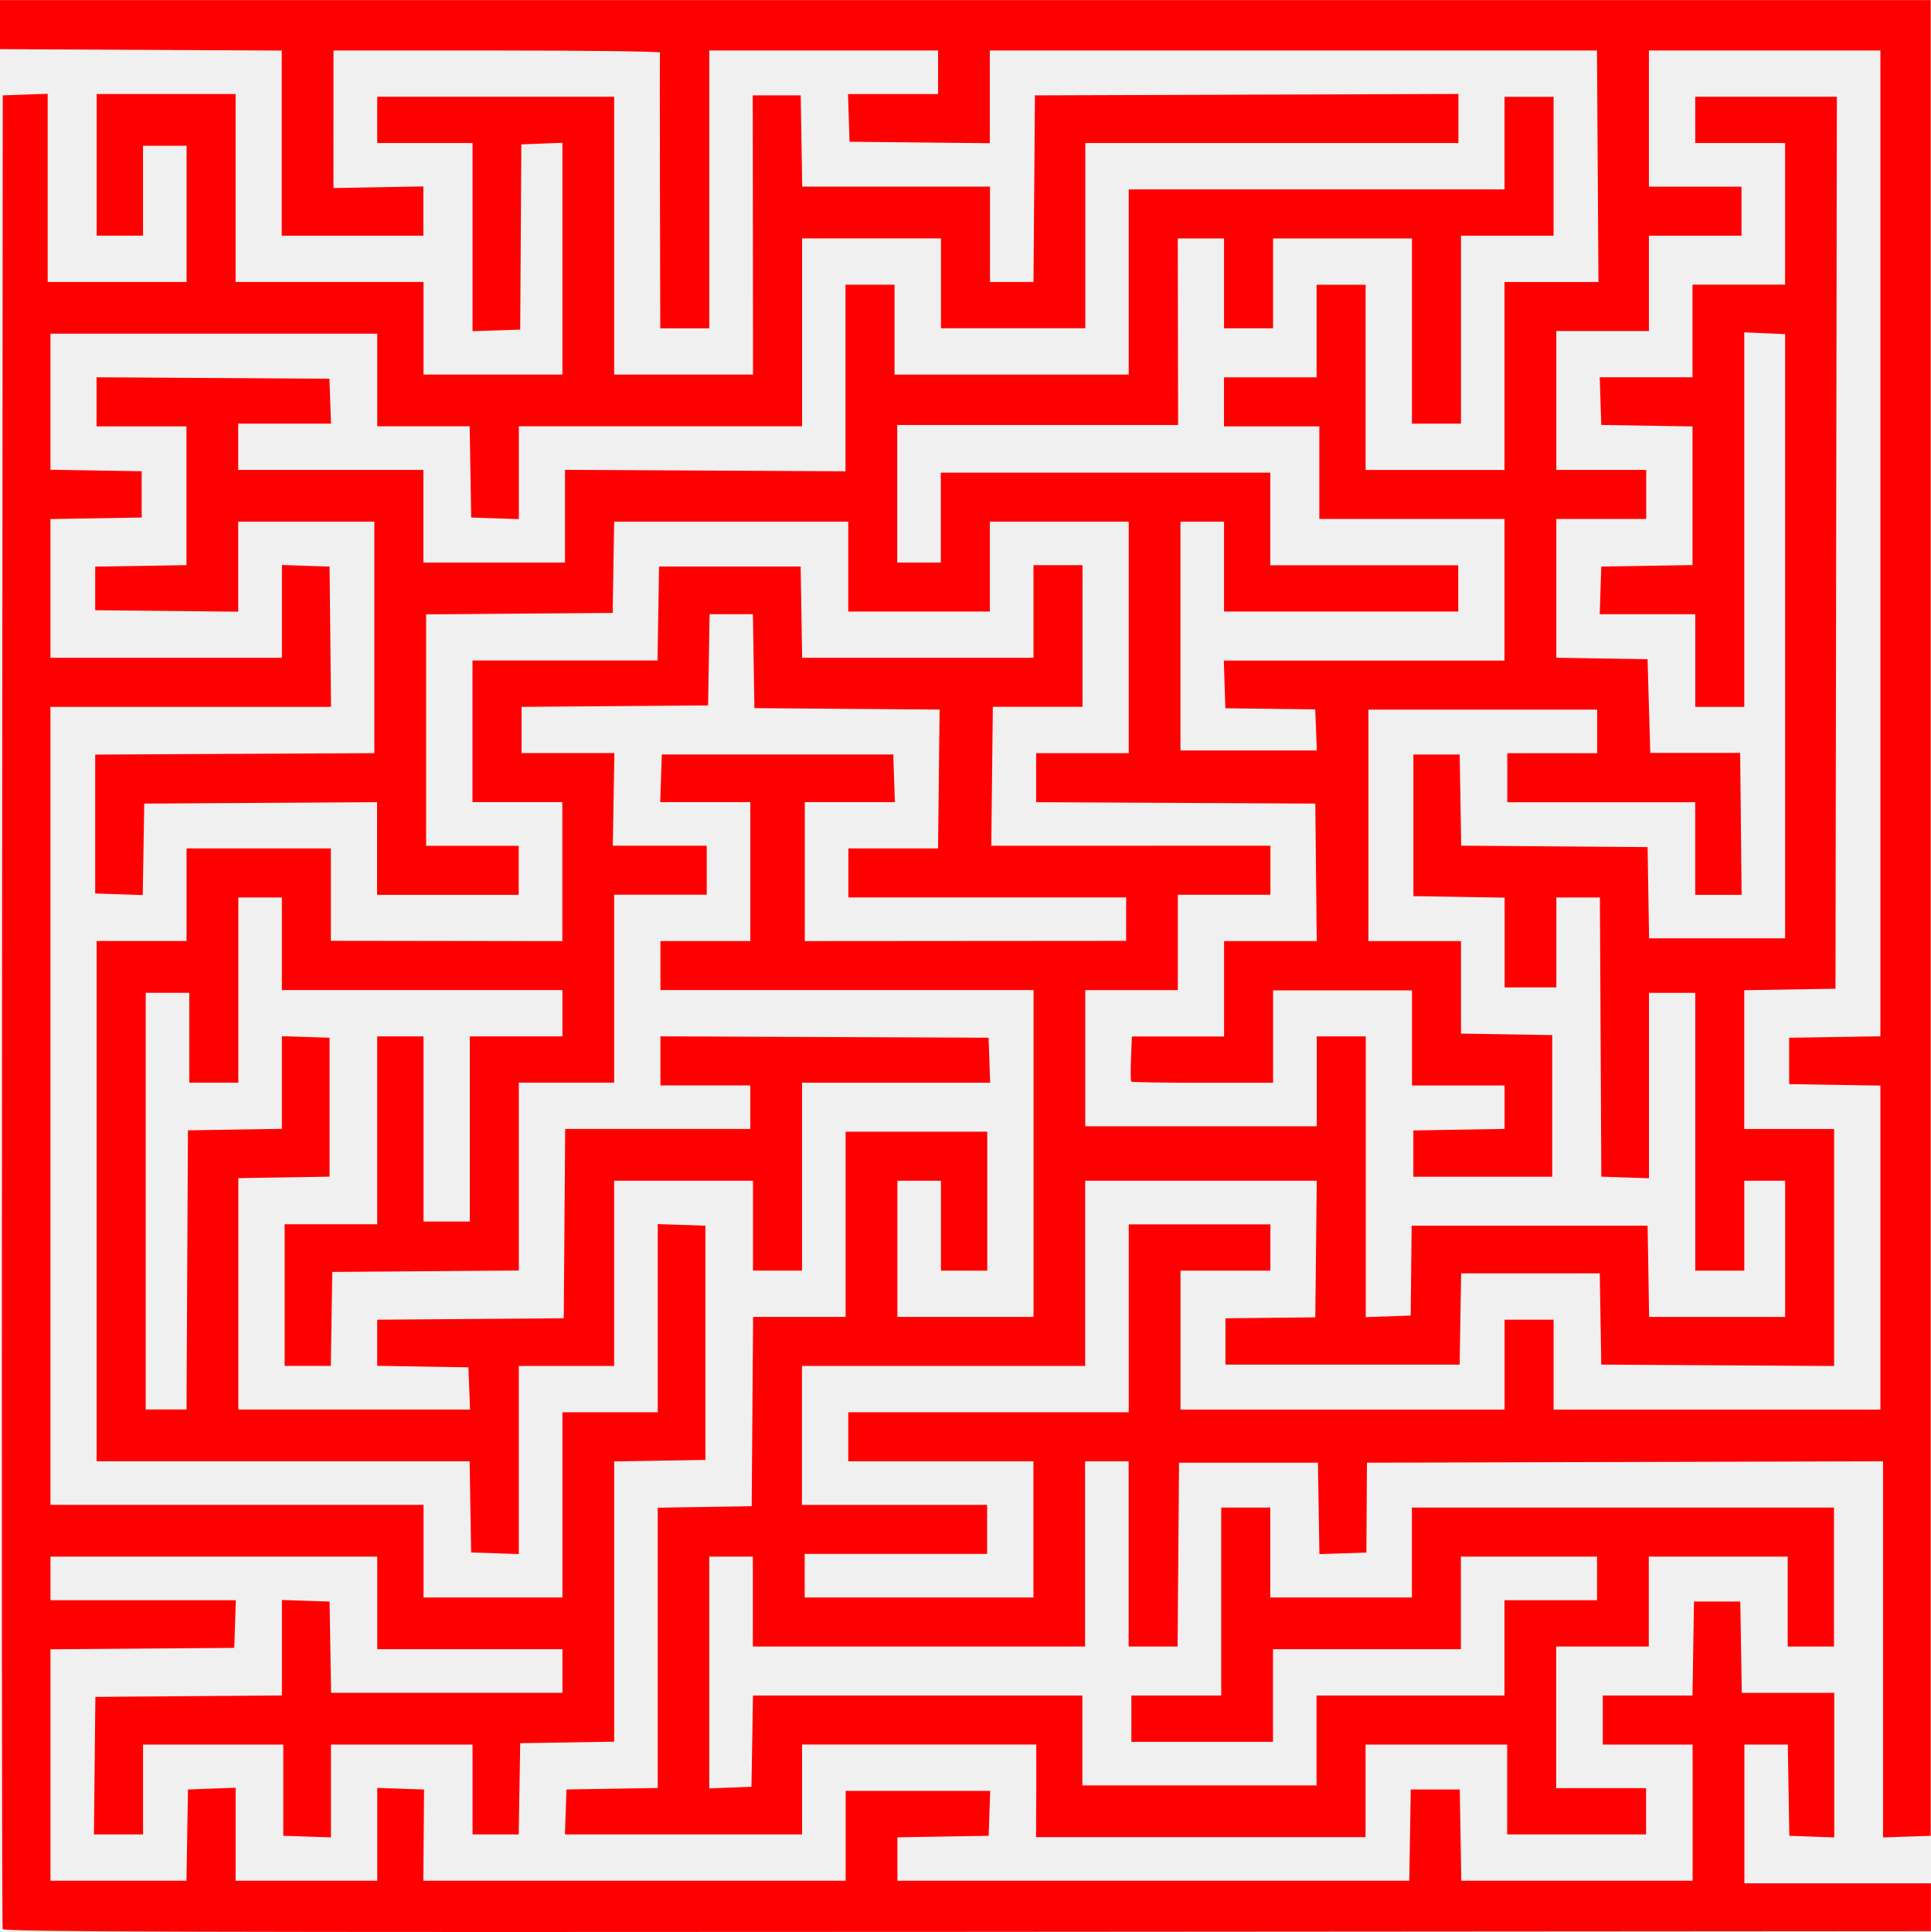
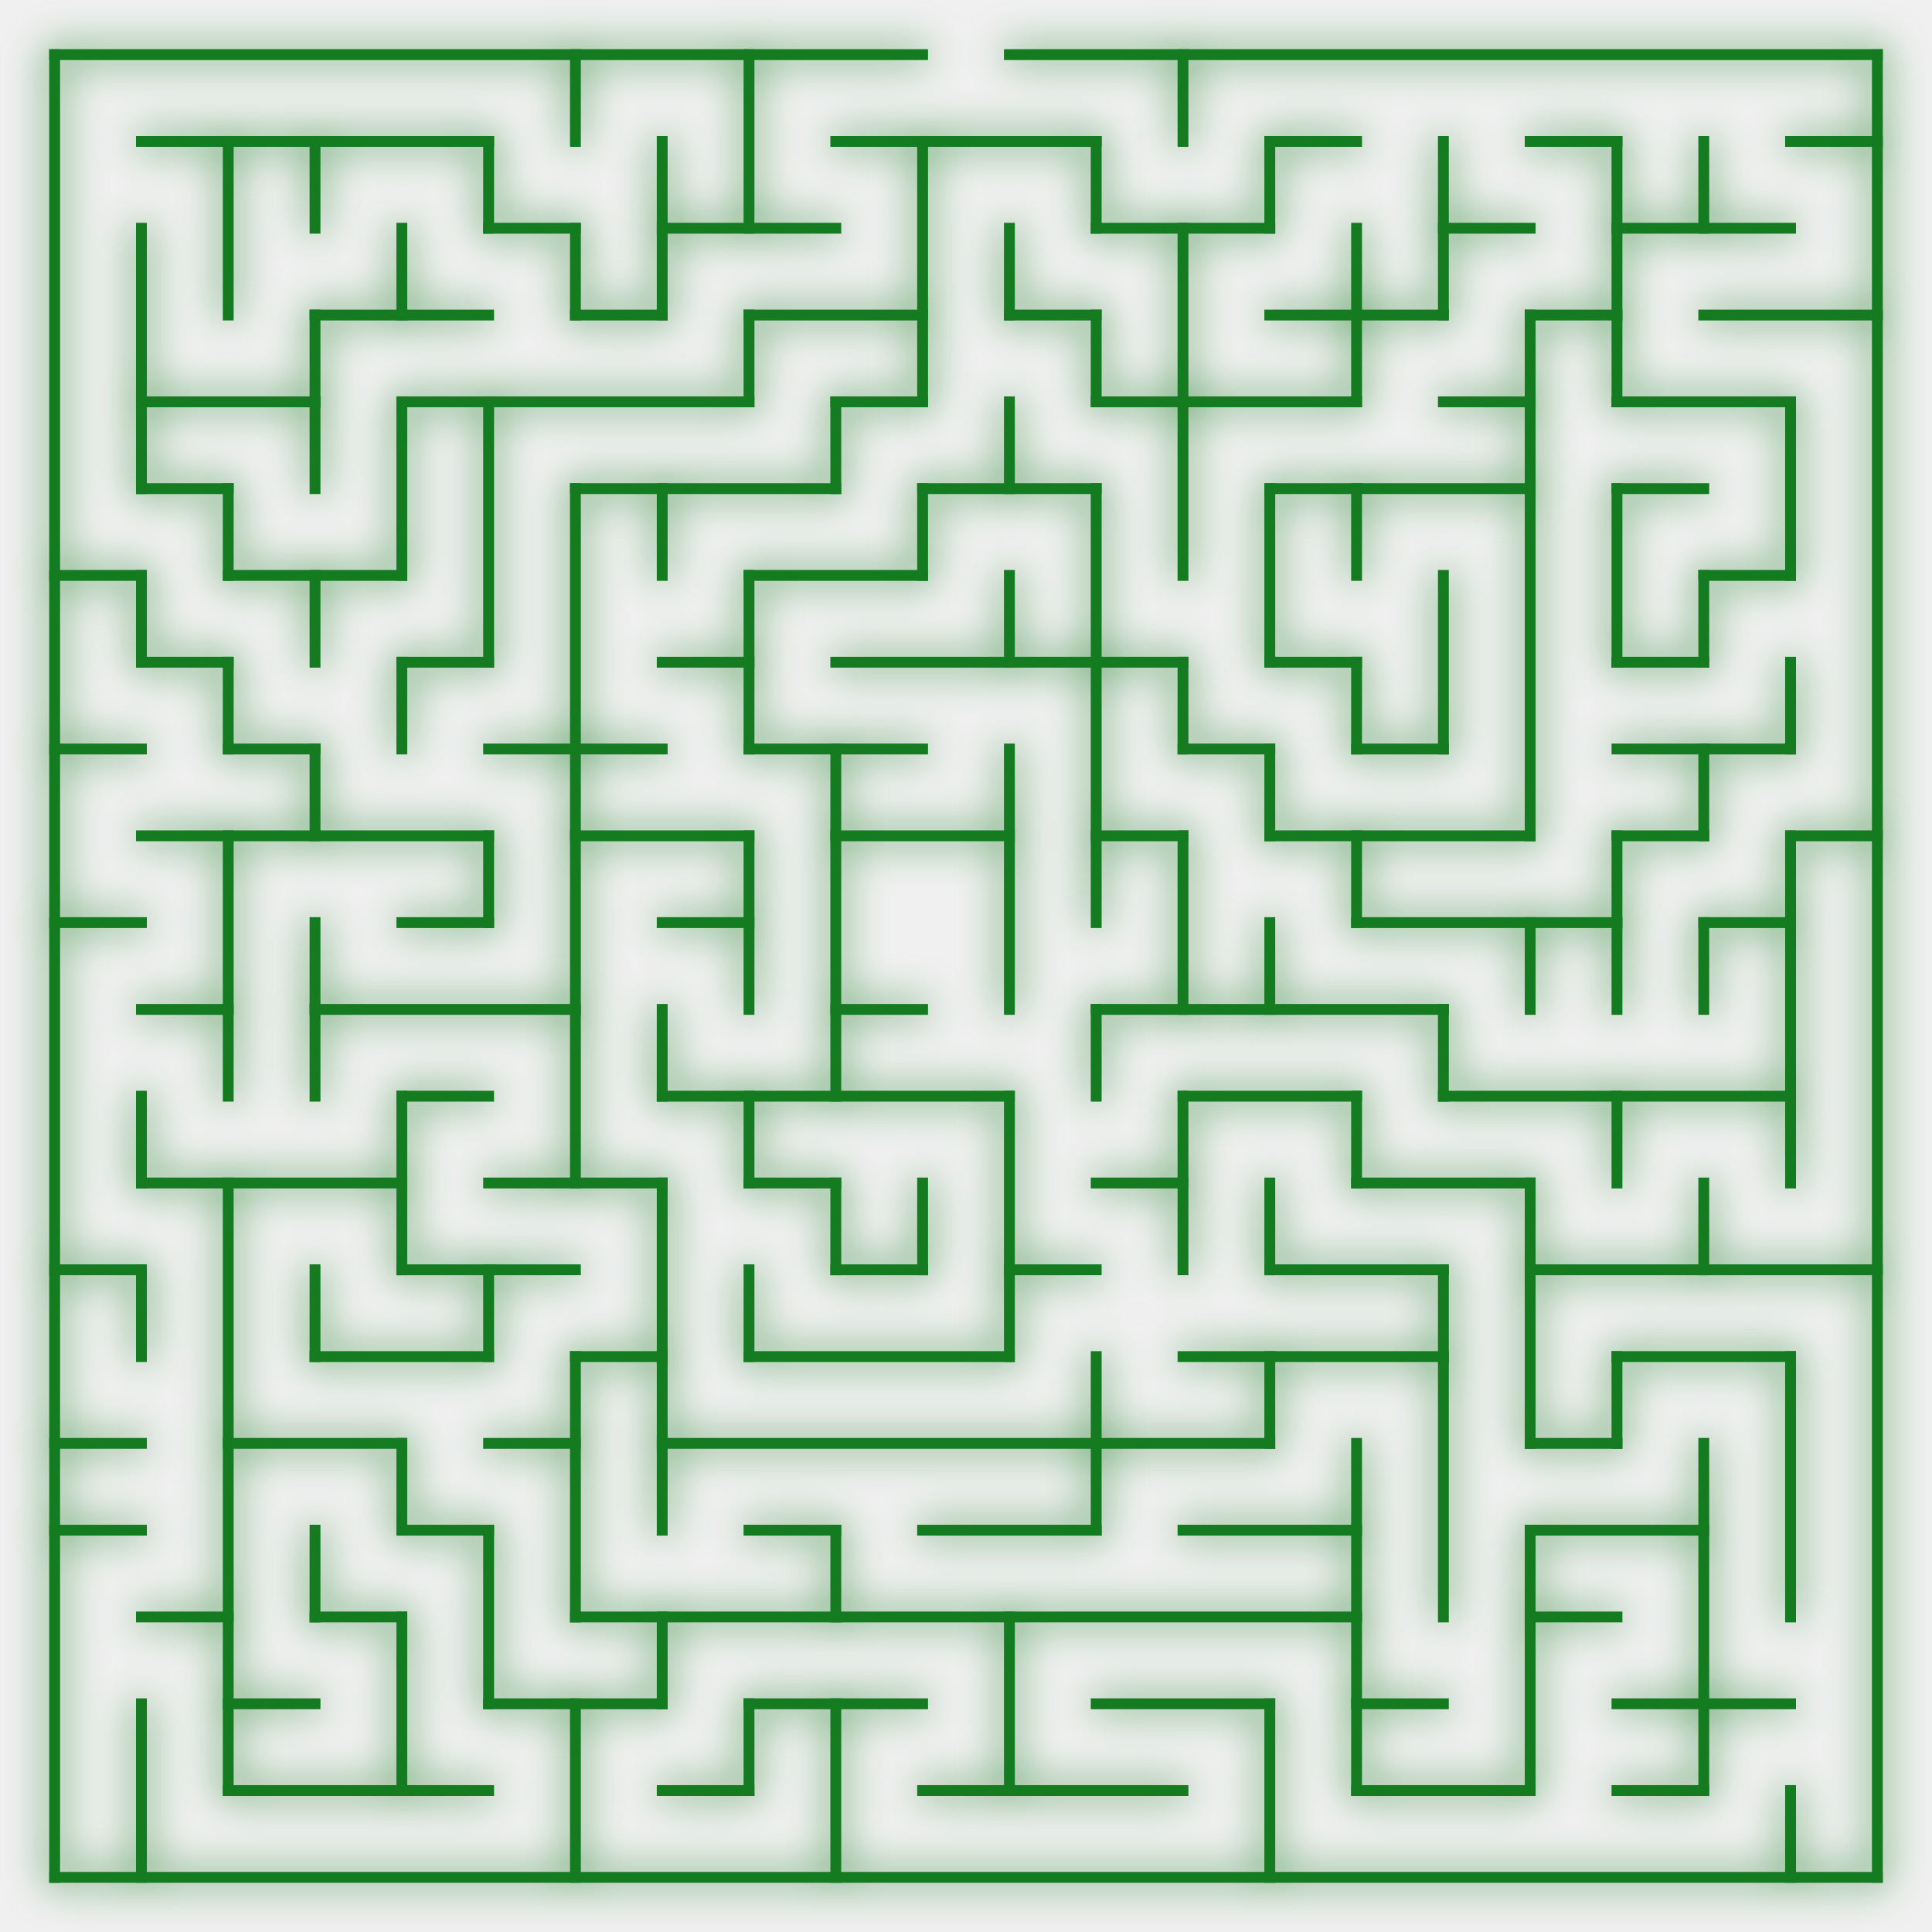
- <svg xmlns="http://www.w3.org/2000/svg" width="709.014" height="709.345" viewBox="0 0 234.492 234.601" version="1.1" id="svg1" xml:space="preserve">
-   <defs id="defs1">
-     <mask id="b" x="0" y="107.642" width="292.11" height="290.518" maskUnits="userSpaceOnUse">
-       <g id="c">
-         <path d="m 52.992,351.138 c -45.551,-42.255 -48.224,-113.436 -5.97,-158.987 l 67.668,-72.948 164.957,153.017 -67.668,72.948 c -42.254,45.551 -113.435,48.224 -158.987,5.97 z" style="fill:#ffffff" id="path1-1" />
-       </g>
-     </mask>
-     <clipPath id="clip0_15320_6385">
-       <rect width="316" height="315" fill="#ffffff" id="rect2-7" x="0" y="0" />
-     </clipPath>
-     <clipPath id="clip0_15320_6350">
-       <rect width="717" height="116" fill="#ffffff" id="rect4" x="0" y="0" />
-     </clipPath>
-     <mask id="mask0_15320_6350" maskUnits="userSpaceOnUse" x="0" y="0" width="717" height="116">
-       <path d="M 717,0 H 0 v 116 h 717 z" fill="#ffffff" id="path1-71" />
-     </mask>
+ <svg xmlns="http://www.w3.org/2000/svg" width="356.144" height="356.144" version="1.1" id="svg218">
+   <defs id="defs218">
+     <filter style="color-interpolation-filters:sRGB" id="filter436" x="-0.03" y="-0.03" width="1.06" height="1.06">
+       <feGaussianBlur stdDeviation="3.78" id="feGaussianBlur436" />
+     </filter>
  </defs>
-   <g id="layer1" transform="translate(-3764.5,-3260.459)">
-     <path style="fill:#ff0000" d="m 3764.823,3494.703 c -0.086,-0.228 -0.119,-50.42 -0.073,-111.539 l 0.085,-111.125 2.728,-0.096 2.728,-0.096 v 11.424 11.424 h 8.434 8.434 v -8.268 -8.268 h -2.646 -2.646 v 5.457 5.457 h -2.811 -2.811 v -8.599 -8.599 h 8.434 8.434 v 11.41 11.41 h 11.41 11.41 v 5.622 5.622 h 8.434 8.434 v -14.07 -14.07 l -2.494,0.097 -2.494,0.097 -0.069,11.245 -0.069,11.245 -2.894,0.095 -2.894,0.096 v -11.423 -11.423 h -5.788 -5.788 v -2.811 -2.811 h 14.387 14.387 v 16.867 16.867 h 8.433 8.433 l -0.017,-16.95 -0.017,-16.95 h 2.912 2.912 l 0.091,5.54 0.091,5.54 h 11.402 11.402 v 5.788 5.788 h 2.642 2.642 l 0.087,-11.328 0.087,-11.328 25.714,-0.085 25.714,-0.085 v 2.979 2.979 h -22.655 -22.655 v 11.245 11.245 h -8.764 -8.764 v -5.457 -5.457 h -8.434 -8.434 v 11.41 11.41 h -17.198 -17.198 v 5.635 5.635 l -2.894,-0.096 -2.894,-0.095 -0.091,-5.54 -0.091,-5.54 h -5.614 -5.614 v -5.622 -5.622 h -19.844 -19.844 v 8.26 8.26 l 5.54,0.091 5.54,0.091 v 2.811 2.811 l -5.54,0.091 -5.54,0.091 v 8.426 8.426 h 14.056 14.056 v -5.635 -5.635 l 2.894,0.095 2.894,0.096 0.088,8.516 0.088,8.516 h -17.038 -17.038 v 48.452 48.452 h 22.655 22.655 v 5.622 5.622 h 8.434 8.434 v -11.245 -11.245 h 5.788 5.788 v -11.423 -11.423 l 2.894,0.096 2.894,0.096 v 14.221 14.221 l -5.54,0.091 -5.54,0.091 v 17.017 17.017 l -5.705,0.09 -5.705,0.091 -0.091,5.54 -0.091,5.54 h -2.803 -2.803 v -5.457 -5.457 h -8.599 -8.599 v 5.635 5.635 l -2.894,-0.096 -2.894,-0.095 v -5.54 -5.54 l -8.516,2e-4 -8.516,3e-4 v 5.457 5.457 h -2.982 -2.982 l 0.088,-8.351 0.088,-8.351 11.327,-0.087 11.328,-0.087 v -5.796 -5.796 l 2.894,0.095 2.894,0.096 0.091,5.54 0.091,5.54 h 14.048 14.048 v -2.646 -2.646 h -11.245 -11.245 v -5.622 -5.622 h -19.844 -19.844 v 2.646 2.646 h 11.258 11.258 l -0.096,2.894 -0.096,2.894 -11.162,0.087 -11.162,0.087 v 14.052 14.052 h 8.26 8.26 l 0.091,-5.54 0.091,-5.54 2.894,-0.108 2.894,-0.108 v 5.647 5.647 h 8.599 8.599 v -5.635 -5.635 l 2.843,0.095 2.843,0.096 -0.045,5.54 -0.045,5.54 h 25.645 25.645 v -5.457 -5.457 h 8.778 8.778 l -0.096,2.728 -0.096,2.728 -5.54,0.091 -5.54,0.091 v 2.638 2.638 h 31.081 31.081 l 0.091,-5.54 0.091,-5.54 h 2.977 2.977 l 0.091,5.54 0.091,5.54 h 14.048 14.048 v -8.268 -8.268 h -5.457 -5.457 v -2.977 -2.977 h 5.449 5.449 l 0.091,-5.705 0.09,-5.705 h 2.811 2.811 l 0.091,5.54 0.091,5.54 h 5.614 5.614 v 8.778 8.778 l -2.728,-0.096 -2.728,-0.096 -0.091,-5.54 -0.091,-5.54 h -2.638 -2.638 v 8.425 8.425 l 11.327,-7e-4 11.328,-7e-4 v 2.903 2.903 l -117.006,0.083 c -93.431,0.066 -117.037,-2e-4 -117.163,-0.331 z m 125.524,-16.785 v -5.622 h -14.221 -14.221 v 5.457 5.457 h -14.4 -14.4 l 0.096,-2.728 0.096,-2.728 5.54,-0.091 5.54,-0.091 v -17.017 -17.017 l 5.705,-0.091 5.705,-0.09 0.087,-11.493 0.087,-11.493 h 5.618 5.618 v -11.245 -11.245 h 8.599 8.599 v 8.434 8.434 h -2.811 -2.811 v -5.457 -5.457 h -2.646 -2.646 v 8.268 8.268 h 8.268 8.268 v -19.844 -19.844 h -22.655 -22.655 v -2.977 -2.977 h 5.457 5.457 v -8.434 -8.434 h -5.47 -5.47 l 0.096,-2.894 0.095,-2.894 h 14.056 14.056 l 0.096,2.894 0.096,2.894 h -5.47 -5.47 v 8.438 8.438 l 19.513,-0.015 19.513,-0.015 v -2.636 -2.636 h -16.867 -16.867 v -2.977 -2.977 h 5.446 5.446 l 0.094,-8.43 0.094,-8.43 -11.245,-0.087 -11.245,-0.087 -0.091,-5.705 -0.09,-5.705 h -2.63 -2.63 l -0.091,5.54 -0.091,5.54 -11.328,0.087 -11.327,0.087 v 2.807 2.807 h 5.637 5.638 l -0.098,5.623 -0.098,5.623 5.705,-4e-4 5.705,-5e-4 v 2.977 2.977 h -5.622 -5.622 v 11.41 11.41 h -5.788 -5.788 v 11.406 11.406 l -11.327,0.087 -11.328,0.087 -0.091,5.705 -0.09,5.705 h -2.803 -2.803 v -8.599 -8.599 h 5.622 5.622 v -11.41 -11.41 h 2.811 2.811 v 11.245 11.245 h 2.811 2.811 v -11.245 -11.245 h 5.622 5.622 v -2.811 -2.811 h -17.032 -17.033 v -5.622 -5.622 h -2.646 -2.646 v 11.245 11.245 h -2.977 -2.977 v -5.457 -5.457 h -2.646 -2.646 v 25.301 25.301 h 2.478 2.478 l 0.086,-16.95 0.086,-16.95 5.705,-0.09 5.705,-0.09 v -5.627 -5.628 l 2.894,0.096 2.894,0.095 v 8.434 8.434 l -5.54,0.091 -5.54,0.091 v 14.048 14.048 h 14.07 14.07 l -0.097,-2.563 -0.097,-2.563 -5.54,-0.091 -5.54,-0.091 v -2.799 -2.799 l 11.328,-0.087 11.328,-0.087 0.087,-11.493 0.087,-11.493 h 11.241 11.241 v -2.646 -2.646 h -5.457 -5.457 v -2.979 -2.979 l 19.926,0.085 19.926,0.085 0.096,2.729 0.096,2.728 h -11.424 -11.424 v 11.41 11.41 h -2.977 -2.977 v -5.457 -5.457 h -8.434 -8.434 v 11.245 11.245 h -5.788 -5.788 v 11.423 11.423 l -2.894,-0.096 -2.894,-0.096 -0.091,-5.54 -0.091,-5.54 h -22.647 -22.647 v -31.585 -31.585 h 5.457 5.457 v -5.622 -5.622 h 8.764 8.764 v 5.609 5.609 l 14.056,0.02 14.056,0.02 v -8.44 -8.44 h -5.457 -5.457 v -8.599 -8.599 h 11.237 11.237 l 0.09,-5.705 0.091,-5.705 h 8.599 8.599 l 0.091,5.54 0.091,5.54 h 14.048 14.048 v -5.622 -5.622 h 2.977 2.977 v 8.599 8.599 h -5.446 -5.446 l -0.094,8.434 -0.094,8.434 16.95,-2e-4 16.95,-3e-4 v 2.977 2.977 h -5.622 -5.622 v 5.788 5.788 h -5.622 -5.622 v 8.268 8.268 h 14.056 14.056 v -5.457 -5.457 h 2.977 2.977 v 17.046 17.046 l 2.728,-0.096 2.728,-0.096 0.059,-5.457 0.059,-5.457 h 14.328 14.328 l 0.091,5.54 0.091,5.54 h 8.26 8.26 v -8.268 -8.268 h -2.481 -2.48 v 5.457 5.457 h -2.977 -2.977 v -16.867 -16.867 h -2.811 -2.811 v 11.258 11.258 l -2.894,-0.095 -2.894,-0.096 -0.086,-16.95 -0.086,-16.95 h -2.643 -2.643 v 5.457 5.457 h -3.142 -3.142 v -5.449 -5.449 l -5.54,-0.091 -5.54,-0.091 v -8.599 -8.599 h 2.811 2.811 l 0.091,5.535 0.091,5.535 11.319,0.087 11.319,0.087 0.091,5.54 0.091,5.54 h 8.26 8.26 v -36.685 -36.685 l -2.481,-0.109 -2.481,-0.109 8e-4,22.738 8e-4,22.738 h -2.977 -2.977 v -5.622 -5.622 h -5.801 -5.801 l 0.095,-2.894 0.096,-2.894 5.54,-0.091 5.54,-0.091 v -8.418 -8.418 l -5.54,-0.091 -5.54,-0.091 -0.096,-2.894 -0.095,-2.894 h 5.635 5.635 v -5.622 -5.622 h 5.622 5.622 v -8.599 -8.599 h -5.457 -5.457 v -2.811 -2.811 h 8.6 8.6 l -0.084,54.157 -0.084,54.157 -5.54,0.091 -5.54,0.091 v 8.426 8.426 h 5.457 5.457 v 14.39 14.39 l -14.139,-0.086 -14.139,-0.086 -0.091,-5.54 -0.091,-5.54 h -8.418 -8.418 l -0.091,5.54 -0.091,5.54 h -14.221 -14.221 v -2.811 -2.811 l 5.457,-0.059 5.457,-0.059 0.088,-8.292 0.088,-8.292 h -14.062 -14.062 v 11.245 11.245 h -17.198 -17.198 v 8.434 8.434 h 11.245 11.245 v 2.977 2.977 h -11.079 -11.079 v 2.646 2.646 h 13.891 13.891 v -8.268 -8.268 h -11.245 -11.245 v -2.977 -2.977 h 17.032 17.033 v -11.41 -11.41 h 8.599 8.599 v 2.811 2.811 h -5.457 -5.457 v 8.434 8.434 h 19.678 19.678 v -5.457 -5.457 h 2.977 2.977 v 5.457 5.457 h 19.844 19.844 v -19.67 -19.67 l -5.54,-0.091 -5.54,-0.091 v -2.811 -2.811 l 5.54,-0.091 5.54,-0.091 v -59.854 -59.854 h -14.056 -14.056 v 8.268 8.268 h 5.622 5.622 v 2.977 2.977 h -5.622 -5.622 v 5.788 5.788 h -5.622 -5.622 v 8.434 8.434 h 5.457 5.457 v 2.977 2.977 h -5.457 -5.457 v 8.426 8.426 l 5.54,0.091 5.54,0.091 0.165,5.688 0.165,5.688 5.457,-7e-4 5.457,-6e-4 0.088,8.617 0.088,8.617 h -2.817 -2.817 v -5.622 -5.622 h -11.41 -11.41 v -2.977 -2.977 h 5.457 5.457 v -2.646 -2.646 h -13.891 -13.891 v 14.056 14.056 h 5.622 5.622 v 5.614 5.614 l 5.54,0.091 5.54,0.091 v 8.599 8.599 h -8.434 -8.434 v -2.811 -2.811 l 5.54,-0.091 5.54,-0.091 v -2.638 -2.638 h -5.622 -5.622 v -5.776 -5.776 h -8.434 -8.434 v 5.611 5.611 h -8.544 c -4.699,0 -8.606,-0.061 -8.682,-0.136 -0.076,-0.075 -0.089,-1.34 -0.03,-2.811 l 0.108,-2.675 h 5.597 5.597 v -5.788 -5.788 h 5.628 5.628 l -0.088,-8.351 -0.088,-8.351 -16.95,-0.086 -16.95,-0.086 v -2.974 -2.974 h 5.622 5.622 v -14.056 -14.056 h -8.434 -8.434 v 5.457 5.457 h -8.599 -8.599 v -5.457 -5.457 h -14.213 -14.213 l -0.091,5.54 -0.091,5.54 -11.328,0.087 -11.328,0.087 v 14.052 14.052 h 5.622 5.622 v 2.977 2.977 h -8.599 -8.599 v -5.626 -5.626 l -14.139,0.086 -14.139,0.086 -0.091,5.553 -0.091,5.553 -2.886,-0.095 -2.886,-0.095 v -8.434 -8.434 l 16.95,-0.086 16.95,-0.086 v -14.053 -14.053 h -8.268 -8.268 v 5.463 5.463 l -8.682,-0.088 -8.682,-0.088 v -2.646 -2.646 l 5.54,-0.091 5.54,-0.091 v -8.426 -8.426 h -5.457 -5.457 v -2.98 -2.98 l 14.139,0.086 14.139,0.086 0.096,2.728 0.096,2.728 h -5.636 -5.636 v 2.811 2.811 h 11.245 11.245 v 5.622 5.622 h 8.599 8.599 v -5.628 -5.628 l 17.033,0.088 17.033,0.089 -10e-5,-11.328 -1e-4,-11.328 h 2.977 2.977 v 5.457 5.457 h 14.221 14.221 v -11.245 -11.245 h 22.82 22.82 v -5.622 -5.622 h 2.977 2.977 v 8.434 8.434 h -5.622 -5.622 v 11.41 11.41 h -2.977 -2.977 v -11.245 -11.245 h -8.434 -8.434 v 5.457 5.457 h -2.977 -2.977 v -5.457 -5.457 h -2.808 -2.808 l 0.02,11.328 0.02,11.328 h -17.056 -17.056 l 1e-4,8.351 v 8.351 h 2.646 2.646 v -5.457 -5.457 h 20.009 20.009 v 5.622 5.622 h 11.41 11.41 v 2.811 2.811 h -14.221 -14.221 v -5.457 -5.457 h -2.646 -2.646 v 13.891 13.891 h 8.282 8.282 l -0.097,-2.495 -0.097,-2.495 -5.457,-0.068 -5.457,-0.068 -0.096,-2.894 -0.096,-2.894 h 17.046 17.045 v -8.599 -8.599 h -11.245 -11.245 v -5.622 -5.622 h -5.788 -5.788 v -2.977 -2.977 h 5.622 5.622 v -5.622 -5.622 h 2.977 2.977 v 11.245 11.245 h 8.434 8.434 v -11.41 -11.41 l 5.705,1e-4 5.705,10e-5 -0.09,-14.056 -0.09,-14.056 h -36.869 -36.869 v 5.628 5.628 l -8.516,-0.088 -8.516,-0.088 -0.095,-2.894 -0.096,-2.894 h 5.47 5.47 v -2.646 -2.646 h -13.891 -13.891 v 16.867 16.867 h -2.977 -2.977 l -0.039,-16.619 c -0.022,-9.141 -0.022,-16.731 0,-16.867 0.022,-0.137 -8.89,-0.248 -19.805,-0.248 h -19.844 l -5e-4,8.351 -4e-4,8.351 5.457,-0.098 5.457,-0.098 v 2.992 2.992 h -8.599 -8.599 v -11.242 -11.242 l -17.115,-0.086 -17.115,-0.086 v -2.977 -2.977 h 117.243 117.243 v 111.456 111.456 l -2.894,0.095 -2.894,0.096 v -22.835 -22.835 l -31.337,0.084 -31.337,0.084 -0.035,5.457 -0.035,5.457 -2.851,0.095 -2.851,0.095 -0.091,-5.552 -0.091,-5.553 h -8.434 -8.434 l -0.087,11.162 -0.087,11.162 h -2.972 -2.972 v -11.245 -11.245 h -2.646 -2.646 v 11.245 11.245 h -20.174 -20.174 v -5.457 -5.457 h -2.646 -2.646 v 14.07 14.07 l 2.563,-0.097 2.563,-0.097 0.091,-5.54 0.091,-5.54 h 20.001 20.001 v 5.457 5.457 h 14.221 14.221 v -5.457 -5.457 h 11.41 11.41 v -5.788 -5.788 h 5.622 5.622 v -2.646 -2.646 h -8.268 -8.268 v 5.622 5.622 h -11.41 -11.41 v 5.622 5.622 h -8.599 -8.599 v -2.811 -2.811 h 5.457 5.457 v -11.41 -11.41 h 2.977 2.977 v 5.457 5.457 h 8.599 8.599 v -5.457 -5.457 h 25.631 25.631 v 8.434 8.434 h -2.811 -2.811 v -5.457 -5.457 h -8.434 -8.434 v 5.457 5.457 h -5.622 -5.622 v 8.599 8.599 h 5.457 5.457 v 2.811 2.811 h -8.434 -8.434 v -5.457 -5.457 h -8.599 -8.599 v 5.622 5.622 h -20.009 -20.009 z" id="path4" />
-     <text xml:space="preserve" style="font-size:250px;line-height:1;font-family:'dara- latin-banaei';-inkscape-font-specification:'dara- latin-banaei, Normal';text-align:center;text-decoration-color:#000000;letter-spacing:0px;word-spacing:0px;writing-mode:lr-tb;direction:ltr;text-anchor:middle;opacity:1;fill:#000000;fill-opacity:1;stroke:none;stroke-width:3.638;stroke-linecap:square;stroke-linejoin:round;stroke-miterlimit:2.2;stroke-dashoffset:89.18;stroke-opacity:1;paint-order:fill markers stroke" x="4266.84" y="3615.448" id="text1">
-       <tspan id="tspan1" style="stroke-width:3.638" x="4266.84" y="3615.448" />
-     </text>
+   <g fill="none" stroke="#000000" stroke-width="2" stroke-linecap="square" id="g436" style="mix-blend-mode:normal;stroke:#157b21;stroke-opacity:1;filter:url(#filter436)" transform="translate(8.072,8.072)">
+     <path id="line219" d="M 2,2 H 162" />
+     <path id="line220" d="M 178,2 H 338" />
+     <path id="line221" d="M 18,18 H 82" />
+     <path id="line222" d="m 146,18 h 48" />
+     <path id="line223" d="m 226,18 h 16" />
+     <path id="line224" d="m 274,18 h 16" />
+     <path id="line225" d="m 322,18 h 16" />
+     <path id="line226" d="M 82,34 H 98" />
+     <path id="line227" d="m 114,34 h 32" />
+     <path id="line228" d="m 194,34 h 32" />
+     <path id="line229" d="m 258,34 h 16" />
+     <path id="line230" d="m 290,34 h 32" />
+     <path id="line231" d="M 50,50 H 82" />
+     <path id="line232" d="m 98,50 h 16" />
+     <path id="line233" d="m 130,50 h 32" />
+     <path id="line234" d="m 178,50 h 16" />
+     <path id="line235" d="m 226,50 h 32" />
+     <path id="line236" d="m 274,50 h 16" />
+     <path id="line237" d="m 306,50 h 32" />
+     <path id="line238" d="M 18,66 H 50" />
+     <path id="line239" d="m 66,66 h 64" />
+     <path id="line240" d="m 146,66 h 16" />
+     <path id="line241" d="m 194,66 h 48" />
+     <path id="line242" d="m 258,66 h 16" />
+     <path id="line243" d="m 290,66 h 32" />
+     <path id="line244" d="M 18,82 H 34" />
+     <path id="line245" d="m 98,82 h 48" />
+     <path id="line246" d="m 162,82 h 32" />
+     <path id="line247" d="m 226,82 h 48" />
+     <path id="line248" d="m 290,82 h 16" />
+     <path id="line249" d="M 2,98 H 18" />
+     <path id="line250" d="M 34,98 H 66" />
+     <path id="line251" d="m 130,98 h 32" />
+     <path id="line252" d="m 306,98 h 16" />
+     <path id="line253" d="M 18,114 H 34" />
+     <path id="line254" d="M 66,114 H 82" />
+     <path id="line255" d="m 114,114 h 16" />
+     <path id="line256" d="m 146,114 h 64" />
+     <path id="line257" d="m 226,114 h 16" />
+     <path id="line258" d="m 290,114 h 16" />
+     <path id="line259" d="M 2,130 H 18" />
+     <path id="line260" d="M 34,130 H 50" />
+     <path id="line261" d="m 82,130 h 32" />
+     <path id="line262" d="m 130,130 h 32" />
+     <path id="line263" d="m 210,130 h 16" />
+     <path id="line264" d="m 242,130 h 16" />
+     <path id="line265" d="m 290,130 h 32" />
+     <path id="line266" d="M 18,146 H 82" />
+     <path id="line267" d="m 98,146 h 32" />
+     <path id="line268" d="m 146,146 h 32" />
+     <path id="line269" d="m 194,146 h 16" />
+     <path id="line270" d="m 226,146 h 48" />
+     <path id="line271" d="m 290,146 h 16" />
+     <path id="line272" d="m 322,146 h 16" />
+     <path id="line273" d="M 2,162 H 18" />
+     <path id="line274" d="M 66,162 H 82" />
+     <path id="line275" d="m 114,162 h 16" />
+     <path id="line276" d="m 242,162 h 48" />
+     <path id="line277" d="m 306,162 h 16" />
+     <path id="line278" d="M 18,178 H 34" />
+     <path id="line279" d="M 50,178 H 98" />
+     <path id="line280" d="m 146,178 h 16" />
+     <path id="line281" d="m 194,178 h 64" />
+     <path id="line282" d="M 66,194 H 82" />
+     <path id="line283" d="m 114,194 h 64" />
+     <path id="line284" d="m 210,194 h 32" />
+     <path id="line285" d="m 258,194 h 64" />
+     <path id="line286" d="M 18,210 H 66" />
+     <path id="line287" d="m 82,210 h 32" />
+     <path id="line288" d="m 130,210 h 16" />
+     <path id="line289" d="m 194,210 h 16" />
+     <path id="line290" d="m 242,210 h 32" />
+     <path id="line291" d="M 2,226 H 18" />
+     <path id="line292" d="M 66,226 H 98" />
+     <path id="line293" d="m 146,226 h 16" />
+     <path id="line294" d="m 178,226 h 16" />
+     <path id="line295" d="m 226,226 h 32" />
+     <path id="line296" d="m 274,226 h 64" />
+     <path id="line297" d="M 50,242 H 82" />
+     <path id="line298" d="m 98,242 h 16" />
+     <path id="line299" d="m 130,242 h 48" />
+     <path id="line300" d="m 210,242 h 48" />
+     <path id="line301" d="m 290,242 h 32" />
+     <path id="line302" d="M 2,258 H 18" />
+     <path id="line303" d="M 34,258 H 66" />
+     <path id="line304" d="M 82,258 H 98" />
+     <path id="line305" d="M 114,258 H 226" />
+     <path id="line306" d="m 274,258 h 16" />
+     <path id="line307" d="M 2,274 H 18" />
+     <path id="line308" d="M 66,274 H 82" />
+     <path id="line309" d="m 130,274 h 16" />
+     <path id="line310" d="m 162,274 h 32" />
+     <path id="line311" d="m 210,274 h 32" />
+     <path id="line312" d="m 274,274 h 32" />
+     <path id="line313" d="M 18,290 H 34" />
+     <path id="line314" d="M 50,290 H 66" />
+     <path id="line315" d="M 98,290 H 242" />
+     <path id="line316" d="m 274,290 h 16" />
+     <path id="line317" d="M 34,306 H 50" />
+     <path id="line318" d="m 82,306 h 32" />
+     <path id="line319" d="m 130,306 h 32" />
+     <path id="line320" d="m 194,306 h 32" />
+     <path id="line321" d="m 242,306 h 16" />
+     <path id="line322" d="m 290,306 h 32" />
+     <path id="line323" d="M 34,322 H 82" />
+     <path id="line324" d="m 114,322 h 16" />
+     <path id="line325" d="m 162,322 h 48" />
+     <path id="line326" d="m 242,322 h 32" />
+     <path id="line327" d="m 290,322 h 16" />
+     <path id="line328" d="M 2,338 H 338" />
+     <path id="line329" d="M 2,2 V 338" />
+     <path id="line330" d="M 18,34 V 82" />
+     <path id="line331" d="m 18,98 v 16" />
+     <path id="line332" d="m 18,194 v 16" />
+     <path id="line333" d="m 18,226 v 16" />
+     <path id="line334" d="m 18,306 v 32" />
+     <path id="line335" d="M 34,18 V 50" />
+     <path id="line336" d="M 34,82 V 98" />
+     <path id="line337" d="m 34,114 v 16" />
+     <path id="line338" d="m 34,146 v 48" />
+     <path id="line339" d="M 34,210 V 322" />
+     <path id="line340" d="M 50,18 V 34" />
+     <path id="line341" d="M 50,50 V 82" />
+     <path id="line342" d="m 50,98 v 16" />
+     <path id="line343" d="m 50,130 v 16" />
+     <path id="line344" d="m 50,162 v 32" />
+     <path id="line345" d="m 50,226 v 16" />
+     <path id="line346" d="m 50,274 v 16" />
+     <path id="line347" d="M 66,34 V 50" />
+     <path id="line348" d="M 66,66 V 98" />
+     <path id="line349" d="m 66,114 v 16" />
+     <path id="line350" d="m 66,194 v 32" />
+     <path id="line351" d="m 66,258 v 16" />
+     <path id="line352" d="m 66,290 v 32" />
+     <path id="line353" d="M 82,18 V 34" />
+     <path id="line354" d="m 82,66 v 48" />
+     <path id="line355" d="m 82,146 v 16" />
+     <path id="line356" d="m 82,226 v 16" />
+     <path id="line357" d="m 82,274 v 32" />
+     <path id="line358" d="M 98,2 V 18" />
+     <path id="line359" d="M 98,34 V 50" />
+     <path id="line360" d="M 98,82 V 210" />
+     <path id="line361" d="m 98,242 v 48" />
+     <path id="line362" d="m 98,306 v 32" />
+     <path id="line363" d="M 114,18 V 50" />
+     <path id="line364" d="M 114,82 V 98" />
+     <path id="line365" d="m 114,178 v 16" />
+     <path id="line366" d="m 114,210 v 64" />
+     <path id="line367" d="m 114,290 v 16" />
+     <path id="line368" d="M 130,2 V 34" />
+     <path id="line369" d="M 130,50 V 66" />
+     <path id="line370" d="m 130,98 v 32" />
+     <path id="line371" d="m 130,146 v 32" />
+     <path id="line372" d="m 130,194 v 16" />
+     <path id="line373" d="m 130,226 v 16" />
+     <path id="line374" d="m 130,306 v 16" />
+     <path id="line375" d="M 146,66 V 82" />
+     <path id="line376" d="m 146,130 v 64" />
+     <path id="line377" d="m 146,210 v 16" />
+     <path id="line378" d="m 146,274 v 16" />
+     <path id="line379" d="m 146,306 v 32" />
+     <path id="line380" d="M 162,18 V 66" />
+     <path id="line381" d="M 162,82 V 98" />
+     <path id="line382" d="m 162,210 v 16" />
+     <path id="line383" d="M 178,34 V 50" />
+     <path id="line384" d="M 178,66 V 82" />
+     <path id="line385" d="m 178,98 v 16" />
+     <path id="line386" d="m 178,130 v 48" />
+     <path id="line387" d="m 178,194 v 48" />
+     <path id="line388" d="m 178,290 v 32" />
+     <path id="line389" d="M 194,18 V 34" />
+     <path id="line390" d="M 194,50 V 66" />
+     <path id="line391" d="m 194,82 v 80" />
+     <path id="line392" d="m 194,178 v 16" />
+     <path id="line393" d="m 194,242 v 32" />
+     <path id="line394" d="M 210,2 V 18" />
+     <path id="line395" d="M 210,34 V 98" />
+     <path id="line396" d="m 210,114 v 16" />
+     <path id="line397" d="m 210,146 v 32" />
+     <path id="line398" d="m 210,194 v 32" />
+     <path id="line399" d="M 226,18 V 34" />
+     <path id="line400" d="m 226,82 v 32" />
+     <path id="line401" d="m 226,130 v 16" />
+     <path id="line402" d="m 226,162 v 16" />
+     <path id="line403" d="m 226,210 v 16" />
+     <path id="line404" d="m 226,242 v 16" />
+     <path id="line405" d="m 226,306 v 32" />
+     <path id="line406" d="M 242,34 V 66" />
+     <path id="line407" d="M 242,82 V 98" />
+     <path id="line408" d="m 242,114 v 16" />
+     <path id="line409" d="m 242,146 v 16" />
+     <path id="line410" d="m 242,194 v 16" />
+     <path id="line411" d="m 242,258 v 64" />
+     <path id="line412" d="M 258,18 V 50" />
+     <path id="line413" d="m 258,98 v 32" />
+     <path id="line414" d="m 258,178 v 16" />
+     <path id="line415" d="m 258,226 v 64" />
+     <path id="line416" d="m 274,50 v 96" />
+     <path id="line417" d="m 274,162 v 16" />
+     <path id="line418" d="m 274,210 v 48" />
+     <path id="line419" d="m 274,274 v 48" />
+     <path id="line420" d="M 290,18 V 66" />
+     <path id="line421" d="m 290,82 v 32" />
+     <path id="line422" d="m 290,146 v 32" />
+     <path id="line423" d="m 290,194 v 16" />
+     <path id="line424" d="m 290,242 v 16" />
+     <path id="line425" d="M 306,18 V 34" />
+     <path id="line426" d="m 306,98 v 16" />
+     <path id="line427" d="m 306,130 v 16" />
+     <path id="line428" d="m 306,162 v 16" />
+     <path id="line429" d="m 306,210 v 16" />
+     <path id="line430" d="m 306,258 v 64" />
+     <path id="line431" d="M 322,66 V 98" />
+     <path id="line432" d="m 322,114 v 16" />
+     <path id="line433" d="m 322,146 v 64" />
+     <path id="line434" d="m 322,242 v 48" />
+     <path id="line435" d="m 322,322 v 16" />
+     <path id="line436" d="M 338,2 V 338" />
+   </g>
+   <g fill="none" stroke="#000000" stroke-width="2" stroke-linecap="square" id="g218" style="stroke:#157b21;stroke-opacity:1" transform="translate(8.072,8.072)">
+     <path id="line1" d="M 2,2 H 162" />
+     <path id="line2" d="M 178,2 H 338" />
+     <path id="line3" d="M 18,18 H 82" />
+     <path id="line4" d="m 146,18 h 48" />
+     <path id="line5" d="m 226,18 h 16" />
+     <path id="line6" d="m 274,18 h 16" />
+     <path id="line7" d="m 322,18 h 16" />
+     <path id="line8" d="M 82,34 H 98" />
+     <path id="line9" d="m 114,34 h 32" />
+     <path id="line10" d="m 194,34 h 32" />
+     <path id="line11" d="m 258,34 h 16" />
+     <path id="line12" d="m 290,34 h 32" />
+     <path id="line13" d="M 50,50 H 82" />
+     <path id="line14" d="m 98,50 h 16" />
+     <path id="line15" d="m 130,50 h 32" />
+     <path id="line16" d="m 178,50 h 16" />
+     <path id="line17" d="m 226,50 h 32" />
+     <path id="line18" d="m 274,50 h 16" />
+     <path id="line19" d="m 306,50 h 32" />
+     <path id="line20" d="M 18,66 H 50" />
+     <path id="line21" d="m 66,66 h 64" />
+     <path id="line22" d="m 146,66 h 16" />
+     <path id="line23" d="m 194,66 h 48" />
+     <path id="line24" d="m 258,66 h 16" />
+     <path id="line25" d="m 290,66 h 32" />
+     <path id="line26" d="M 18,82 H 34" />
+     <path id="line27" d="m 98,82 h 48" />
+     <path id="line28" d="m 162,82 h 32" />
+     <path id="line29" d="m 226,82 h 48" />
+     <path id="line30" d="m 290,82 h 16" />
+     <path id="line31" d="M 2,98 H 18" />
+     <path id="line32" d="M 34,98 H 66" />
+     <path id="line33" d="m 130,98 h 32" />
+     <path id="line34" d="m 306,98 h 16" />
+     <path id="line35" d="M 18,114 H 34" />
+     <path id="line36" d="M 66,114 H 82" />
+     <path id="line37" d="m 114,114 h 16" />
+     <path id="line38" d="m 146,114 h 64" />
+     <path id="line39" d="m 226,114 h 16" />
+     <path id="line40" d="m 290,114 h 16" />
+     <path id="line41" d="M 2,130 H 18" />
+     <path id="line42" d="M 34,130 H 50" />
+     <path id="line43" d="m 82,130 h 32" />
+     <path id="line44" d="m 130,130 h 32" />
+     <path id="line45" d="m 210,130 h 16" />
+     <path id="line46" d="m 242,130 h 16" />
+     <path id="line47" d="m 290,130 h 32" />
+     <path id="line48" d="M 18,146 H 82" />
+     <path id="line49" d="m 98,146 h 32" />
+     <path id="line50" d="m 146,146 h 32" />
+     <path id="line51" d="m 194,146 h 16" />
+     <path id="line52" d="m 226,146 h 48" />
+     <path id="line53" d="m 290,146 h 16" />
+     <path id="line54" d="m 322,146 h 16" />
+     <path id="line55" d="M 2,162 H 18" />
+     <path id="line56" d="M 66,162 H 82" />
+     <path id="line57" d="m 114,162 h 16" />
+     <path id="line58" d="m 242,162 h 48" />
+     <path id="line59" d="m 306,162 h 16" />
+     <path id="line60" d="M 18,178 H 34" />
+     <path id="line61" d="M 50,178 H 98" />
+     <path id="line62" d="m 146,178 h 16" />
+     <path id="line63" d="m 194,178 h 64" />
+     <path id="line64" d="M 66,194 H 82" />
+     <path id="line65" d="m 114,194 h 64" />
+     <path id="line66" d="m 210,194 h 32" />
+     <path id="line67" d="m 258,194 h 64" />
+     <path id="line68" d="M 18,210 H 66" />
+     <path id="line69" d="m 82,210 h 32" />
+     <path id="line70" d="m 130,210 h 16" />
+     <path id="line71" d="m 194,210 h 16" />
+     <path id="line72" d="m 242,210 h 32" />
+     <path id="line73" d="M 2,226 H 18" />
+     <path id="line74" d="M 66,226 H 98" />
+     <path id="line75" d="m 146,226 h 16" />
+     <path id="line76" d="m 178,226 h 16" />
+     <path id="line77" d="m 226,226 h 32" />
+     <path id="line78" d="m 274,226 h 64" />
+     <path id="line79" d="M 50,242 H 82" />
+     <path id="line80" d="m 98,242 h 16" />
+     <path id="line81" d="m 130,242 h 48" />
+     <path id="line82" d="m 210,242 h 48" />
+     <path id="line83" d="m 290,242 h 32" />
+     <path id="line84" d="M 2,258 H 18" />
+     <path id="line85" d="M 34,258 H 66" />
+     <path id="line86" d="M 82,258 H 98" />
+     <path id="line87" d="M 114,258 H 226" />
+     <path id="line88" d="m 274,258 h 16" />
+     <path id="line89" d="M 2,274 H 18" />
+     <path id="line90" d="M 66,274 H 82" />
+     <path id="line91" d="m 130,274 h 16" />
+     <path id="line92" d="m 162,274 h 32" />
+     <path id="line93" d="m 210,274 h 32" />
+     <path id="line94" d="m 274,274 h 32" />
+     <path id="line95" d="M 18,290 H 34" />
+     <path id="line96" d="M 50,290 H 66" />
+     <path id="line97" d="M 98,290 H 242" />
+     <path id="line98" d="m 274,290 h 16" />
+     <path id="line99" d="M 34,306 H 50" />
+     <path id="line100" d="m 82,306 h 32" />
+     <path id="line101" d="m 130,306 h 32" />
+     <path id="line102" d="m 194,306 h 32" />
+     <path id="line103" d="m 242,306 h 16" />
+     <path id="line104" d="m 290,306 h 32" />
+     <path id="line105" d="M 34,322 H 82" />
+     <path id="line106" d="m 114,322 h 16" />
+     <path id="line107" d="m 162,322 h 48" />
+     <path id="line108" d="m 242,322 h 32" />
+     <path id="line109" d="m 290,322 h 16" />
+     <path id="line110" d="M 2,338 H 338" />
+     <path id="line111" d="M 2,2 V 338" />
+     <path id="line112" d="M 18,34 V 82" />
+     <path id="line113" d="m 18,98 v 16" />
+     <path id="line114" d="m 18,194 v 16" />
+     <path id="line115" d="m 18,226 v 16" />
+     <path id="line116" d="m 18,306 v 32" />
+     <path id="line117" d="M 34,18 V 50" />
+     <path id="line118" d="M 34,82 V 98" />
+     <path id="line119" d="m 34,114 v 16" />
+     <path id="line120" d="m 34,146 v 48" />
+     <path id="line121" d="M 34,210 V 322" />
+     <path id="line122" d="M 50,18 V 34" />
+     <path id="line123" d="M 50,50 V 82" />
+     <path id="line124" d="m 50,98 v 16" />
+     <path id="line125" d="m 50,130 v 16" />
+     <path id="line126" d="m 50,162 v 32" />
+     <path id="line127" d="m 50,226 v 16" />
+     <path id="line128" d="m 50,274 v 16" />
+     <path id="line129" d="M 66,34 V 50" />
+     <path id="line130" d="M 66,66 V 98" />
+     <path id="line131" d="m 66,114 v 16" />
+     <path id="line132" d="m 66,194 v 32" />
+     <path id="line133" d="m 66,258 v 16" />
+     <path id="line134" d="m 66,290 v 32" />
+     <path id="line135" d="M 82,18 V 34" />
+     <path id="line136" d="m 82,66 v 48" />
+     <path id="line137" d="m 82,146 v 16" />
+     <path id="line138" d="m 82,226 v 16" />
+     <path id="line139" d="m 82,274 v 32" />
+     <path id="line140" d="M 98,2 V 18" />
+     <path id="line141" d="M 98,34 V 50" />
+     <path id="line142" d="M 98,82 V 210" />
+     <path id="line143" d="m 98,242 v 48" />
+     <path id="line144" d="m 98,306 v 32" />
+     <path id="line145" d="M 114,18 V 50" />
+     <path id="line146" d="M 114,82 V 98" />
+     <path id="line147" d="m 114,178 v 16" />
+     <path id="line148" d="m 114,210 v 64" />
+     <path id="line149" d="m 114,290 v 16" />
+     <path id="line150" d="M 130,2 V 34" />
+     <path id="line151" d="M 130,50 V 66" />
+     <path id="line152" d="m 130,98 v 32" />
+     <path id="line153" d="m 130,146 v 32" />
+     <path id="line154" d="m 130,194 v 16" />
+     <path id="line155" d="m 130,226 v 16" />
+     <path id="line156" d="m 130,306 v 16" />
+     <path id="line157" d="M 146,66 V 82" />
+     <path id="line158" d="m 146,130 v 64" />
+     <path id="line159" d="m 146,210 v 16" />
+     <path id="line160" d="m 146,274 v 16" />
+     <path id="line161" d="m 146,306 v 32" />
+     <path id="line162" d="M 162,18 V 66" />
+     <path id="line163" d="M 162,82 V 98" />
+     <path id="line164" d="m 162,210 v 16" />
+     <path id="line165" d="M 178,34 V 50" />
+     <path id="line166" d="M 178,66 V 82" />
+     <path id="line167" d="m 178,98 v 16" />
+     <path id="line168" d="m 178,130 v 48" />
+     <path id="line169" d="m 178,194 v 48" />
+     <path id="line170" d="m 178,290 v 32" />
+     <path id="line171" d="M 194,18 V 34" />
+     <path id="line172" d="M 194,50 V 66" />
+     <path id="line173" d="m 194,82 v 80" />
+     <path id="line174" d="m 194,178 v 16" />
+     <path id="line175" d="m 194,242 v 32" />
+     <path id="line176" d="M 210,2 V 18" />
+     <path id="line177" d="M 210,34 V 98" />
+     <path id="line178" d="m 210,114 v 16" />
+     <path id="line179" d="m 210,146 v 32" />
+     <path id="line180" d="m 210,194 v 32" />
+     <path id="line181" d="M 226,18 V 34" />
+     <path id="line182" d="m 226,82 v 32" />
+     <path id="line183" d="m 226,130 v 16" />
+     <path id="line184" d="m 226,162 v 16" />
+     <path id="line185" d="m 226,210 v 16" />
+     <path id="line186" d="m 226,242 v 16" />
+     <path id="line187" d="m 226,306 v 32" />
+     <path id="line188" d="M 242,34 V 66" />
+     <path id="line189" d="M 242,82 V 98" />
+     <path id="line190" d="m 242,114 v 16" />
+     <path id="line191" d="m 242,146 v 16" />
+     <path id="line192" d="m 242,194 v 16" />
+     <path id="line193" d="m 242,258 v 64" />
+     <path id="line194" d="M 258,18 V 50" />
+     <path id="line195" d="m 258,98 v 32" />
+     <path id="line196" d="m 258,178 v 16" />
+     <path id="line197" d="m 258,226 v 64" />
+     <path id="line198" d="m 274,50 v 96" />
+     <path id="line199" d="m 274,162 v 16" />
+     <path id="line200" d="m 274,210 v 48" />
+     <path id="line201" d="m 274,274 v 48" />
+     <path id="line202" d="M 290,18 V 66" />
+     <path id="line203" d="m 290,82 v 32" />
+     <path id="line204" d="m 290,146 v 32" />
+     <path id="line205" d="m 290,194 v 16" />
+     <path id="line206" d="m 290,242 v 16" />
+     <path id="line207" d="M 306,18 V 34" />
+     <path id="line208" d="m 306,98 v 16" />
+     <path id="line209" d="m 306,130 v 16" />
+     <path id="line210" d="m 306,162 v 16" />
+     <path id="line211" d="m 306,210 v 16" />
+     <path id="line212" d="m 306,258 v 64" />
+     <path id="line213" d="M 322,66 V 98" />
+     <path id="line214" d="m 322,114 v 16" />
+     <path id="line215" d="m 322,146 v 64" />
+     <path id="line216" d="m 322,242 v 48" />
+     <path id="line217" d="m 322,322 v 16" />
+     <path id="line218" d="M 338,2 V 338" />
  </g>
</svg>
